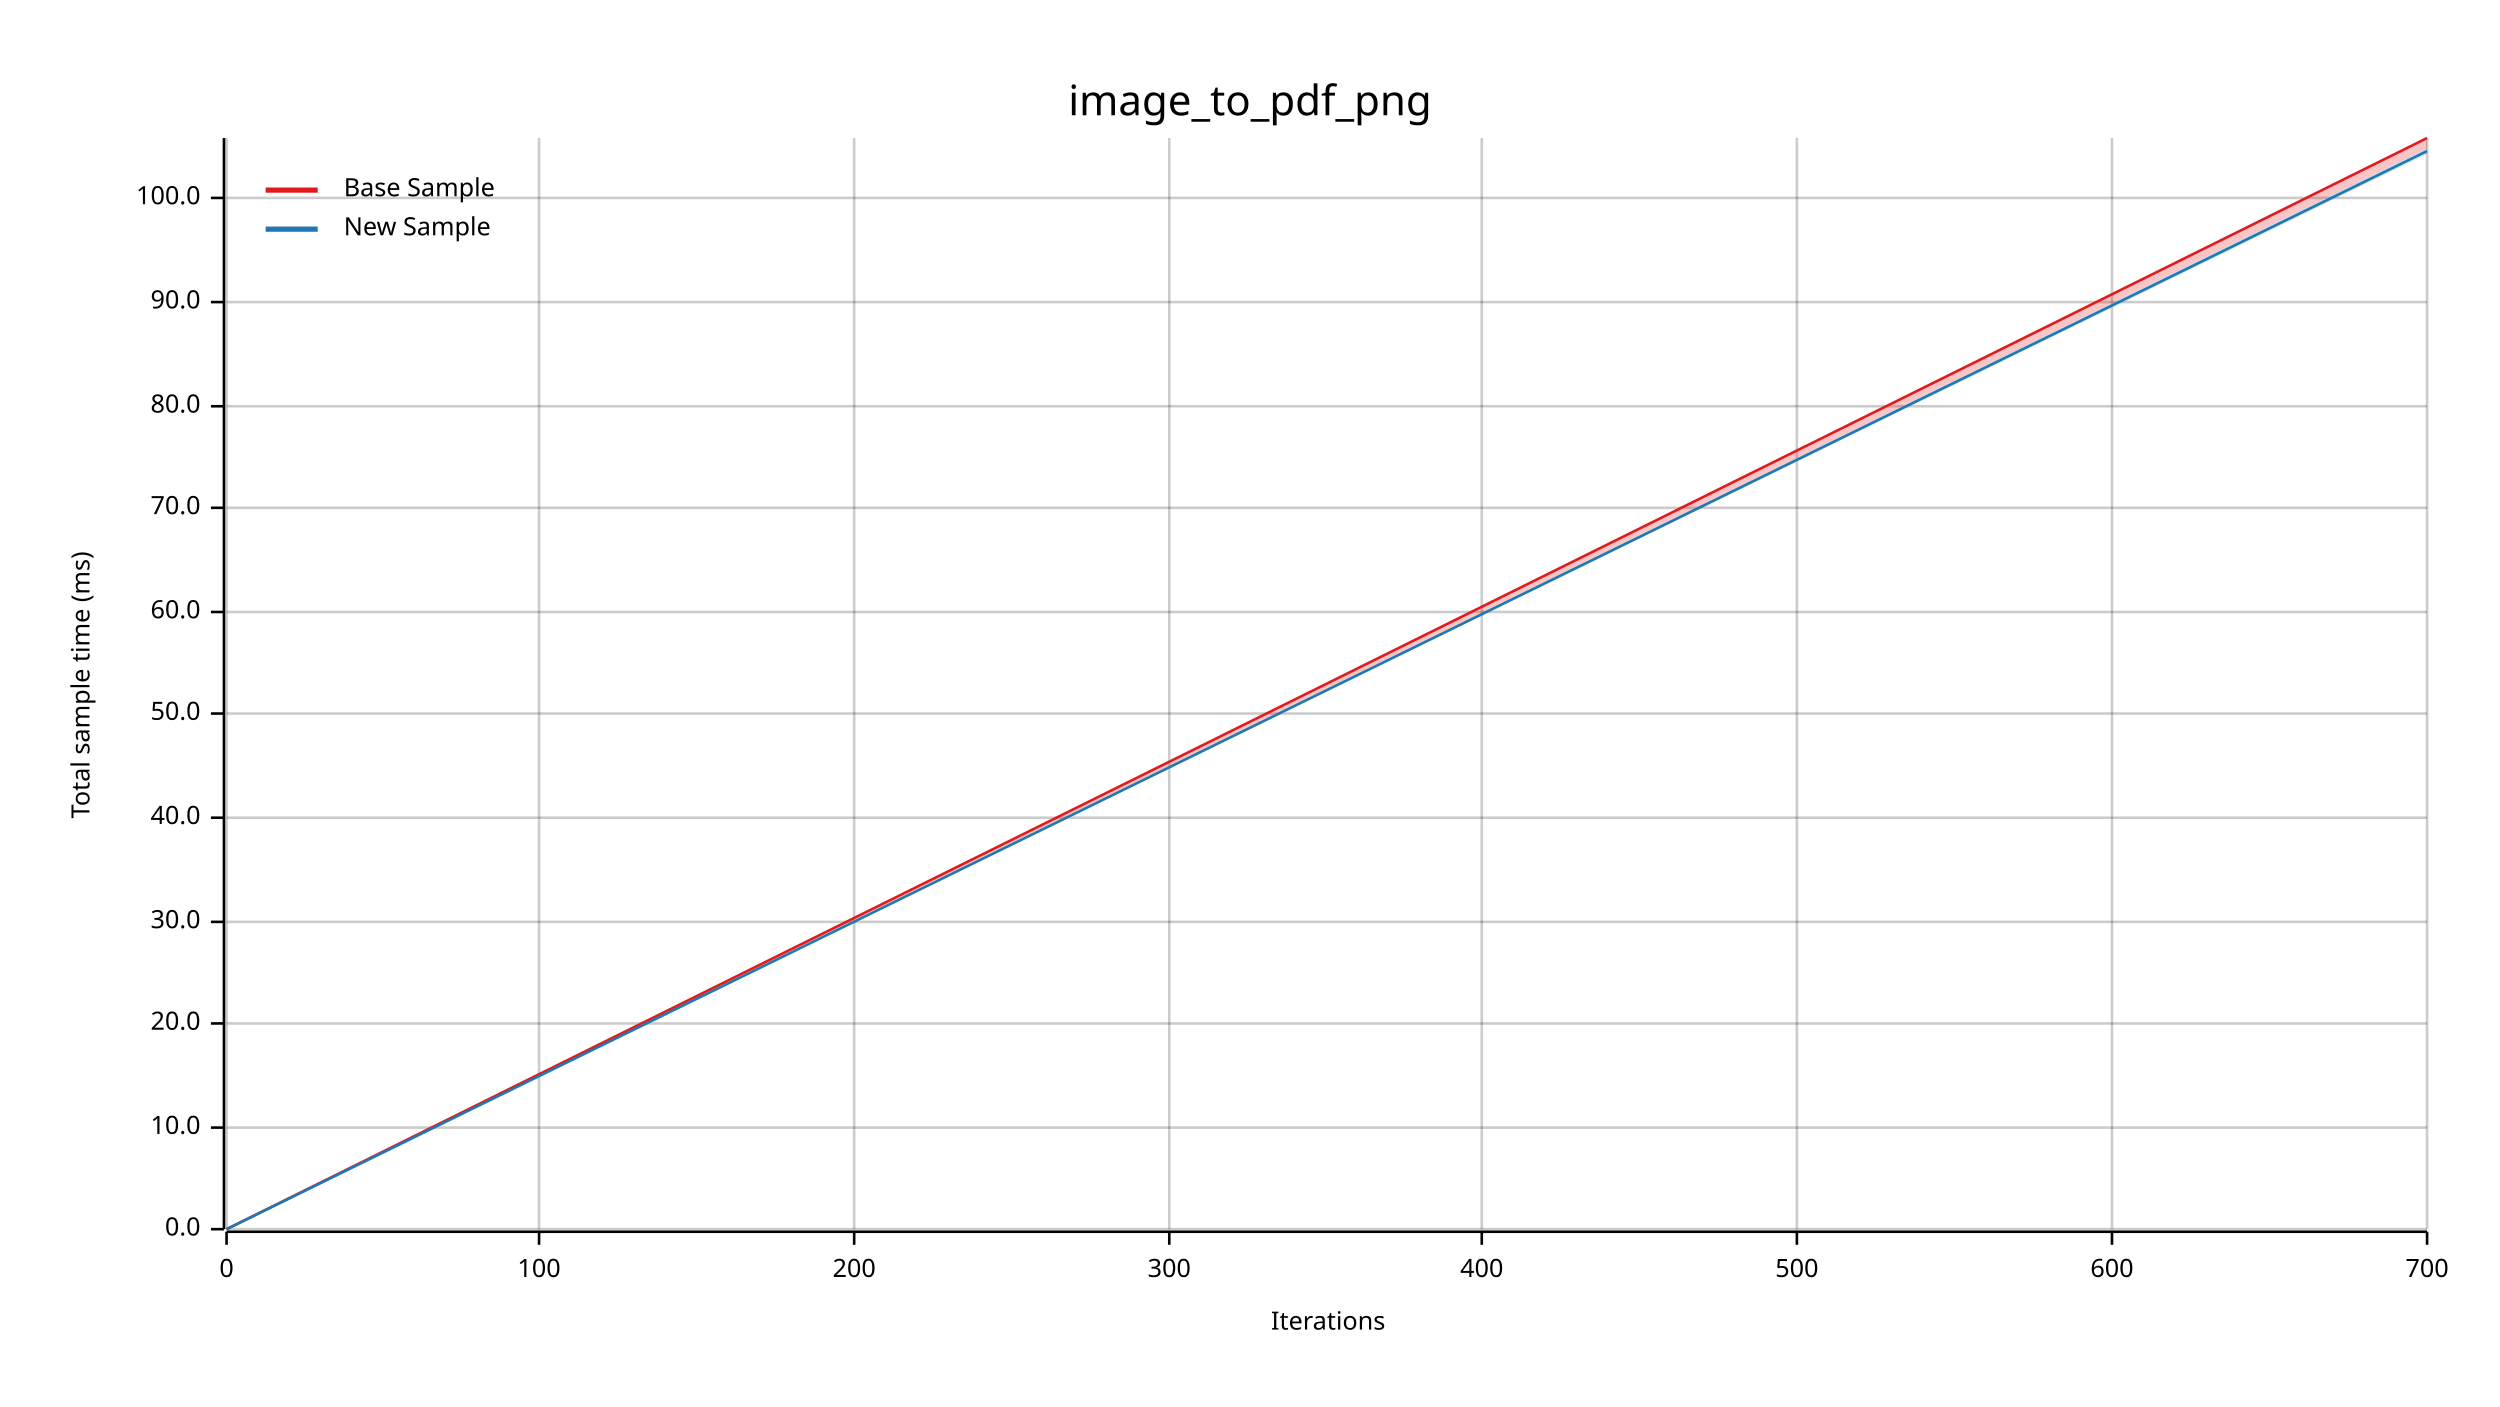
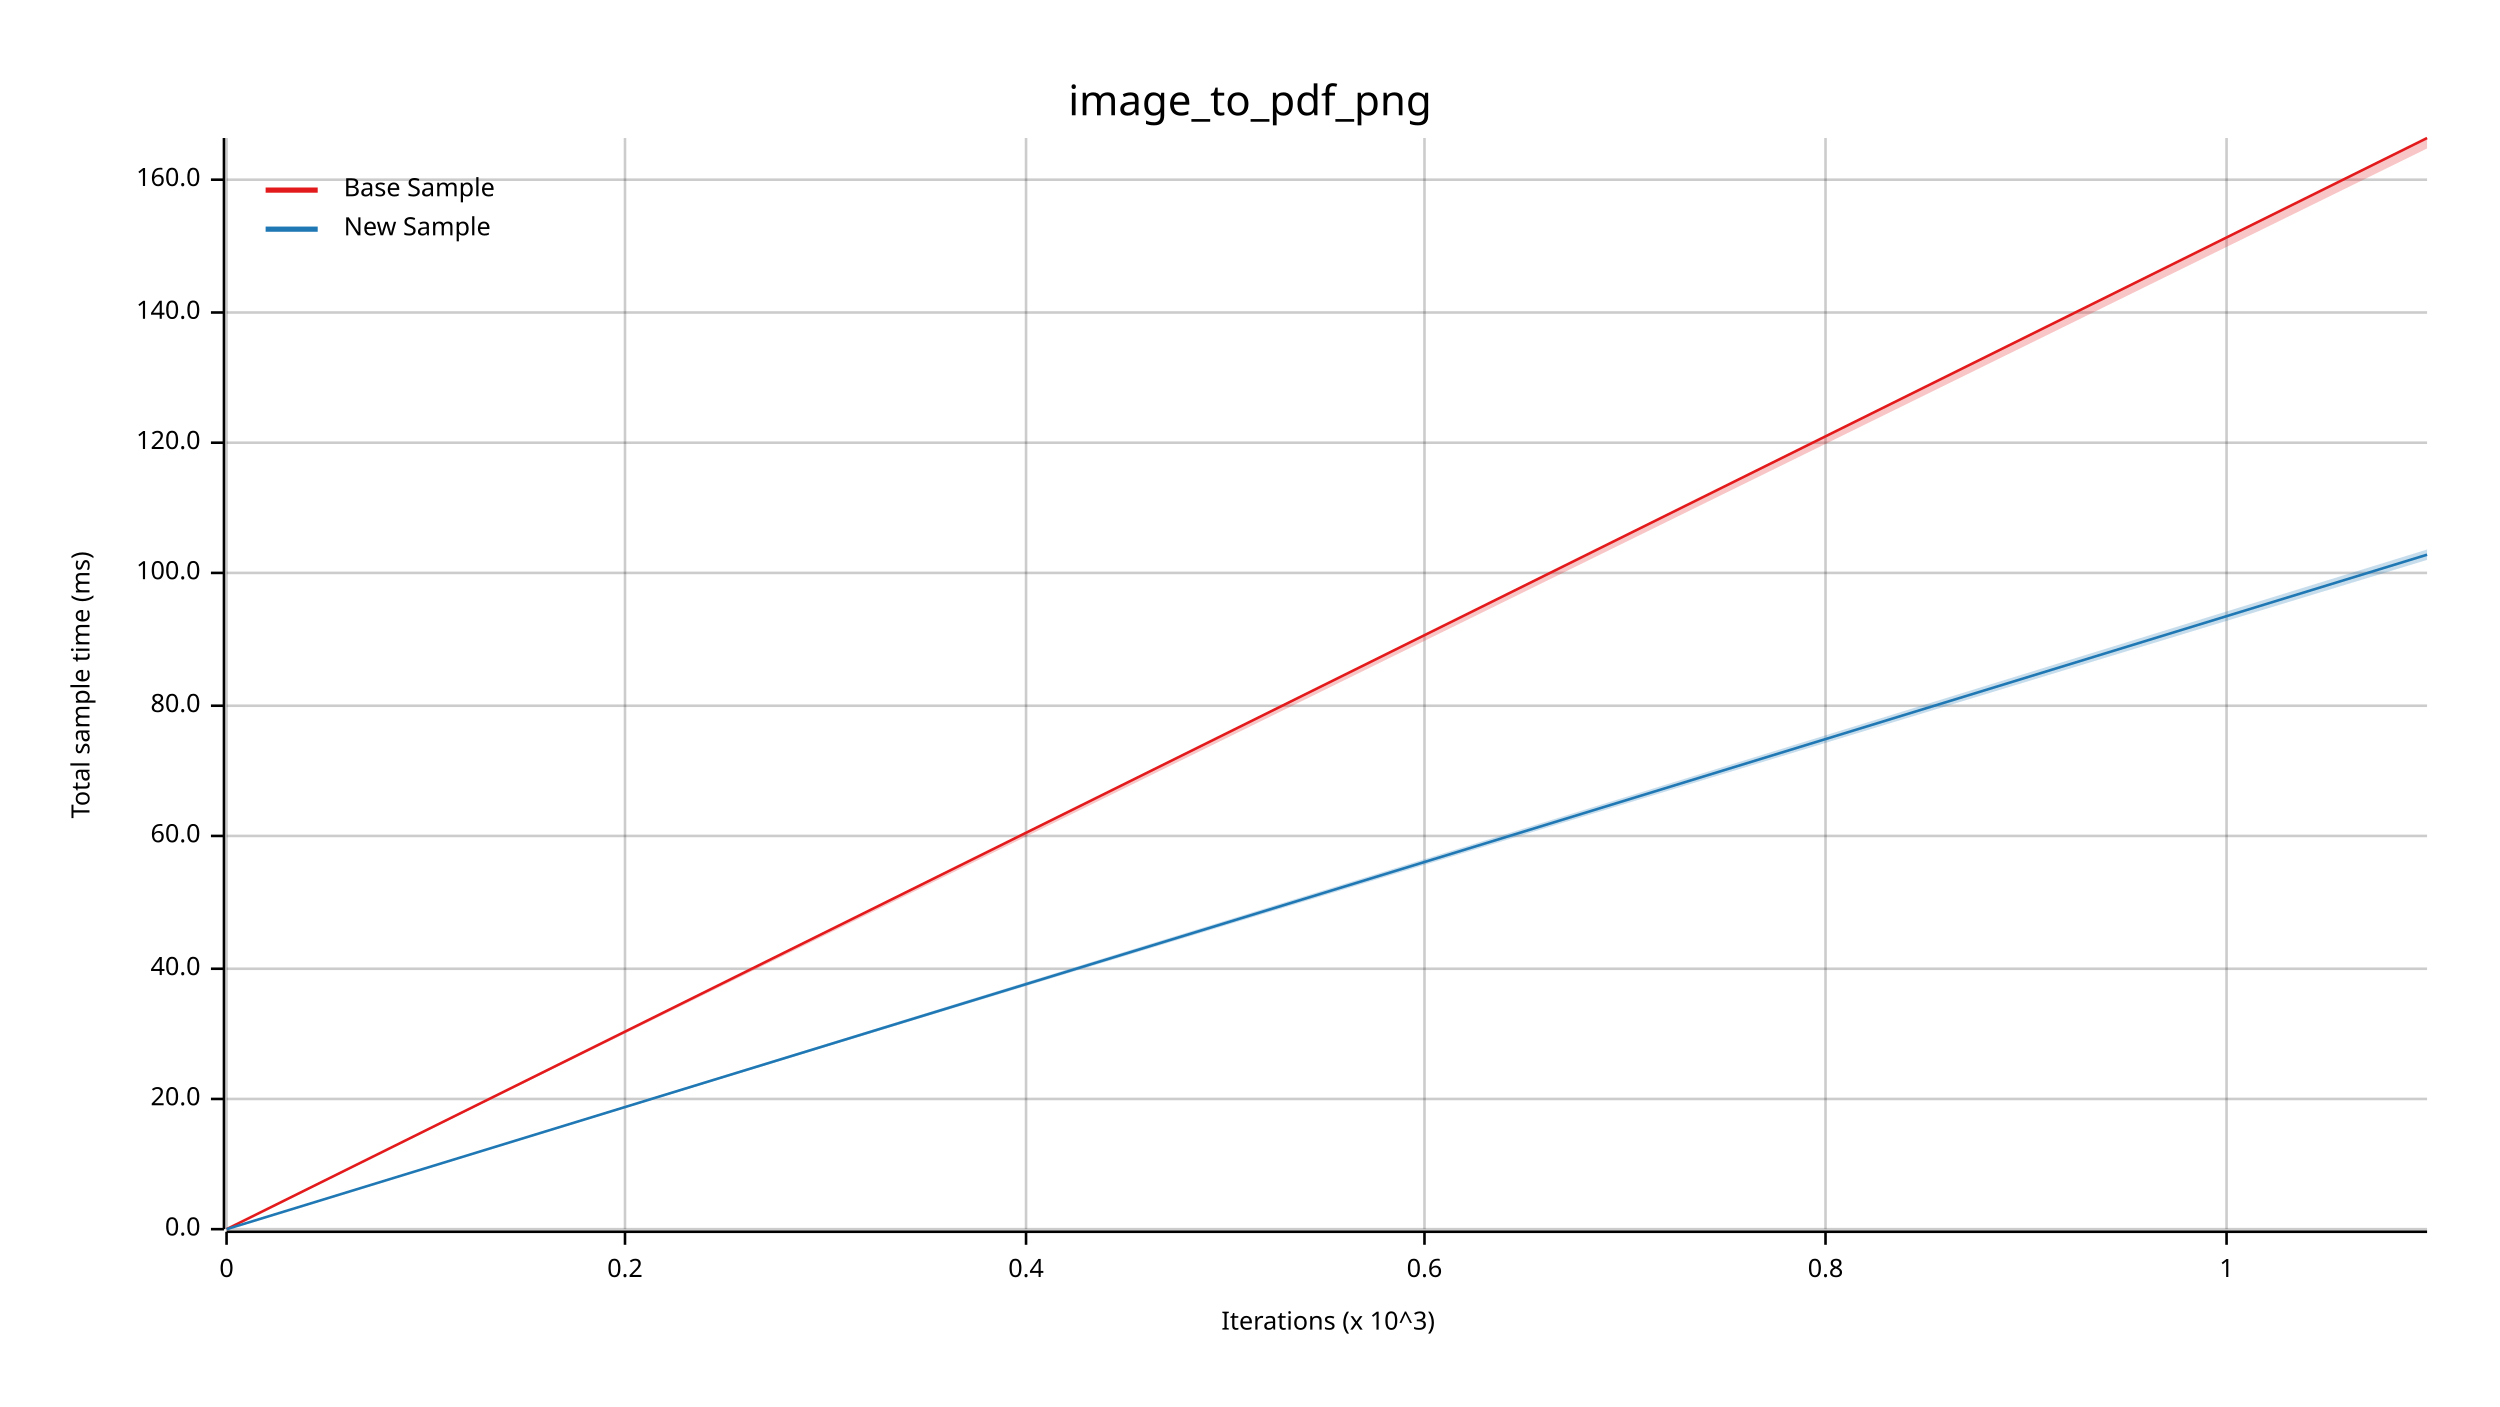
<svg xmlns="http://www.w3.org/2000/svg" width="960" height="540" viewBox="0 0 960 540">
  <text x="480" y="32" dy="0.76em" text-anchor="middle" font-family="sans-serif" font-size="16.129" opacity="1" fill="#000000">
image_to_pdf_png
</text>
  <text x="27" y="263" dy="0.76em" text-anchor="middle" font-family="sans-serif" font-size="9.677" opacity="1" fill="#000000" transform="rotate(270, 27, 263)">
Total sample time (ms)
</text>
  <text x="510" y="513" dy="-0.5ex" text-anchor="middle" font-family="sans-serif" font-size="9.677" opacity="1" fill="#000000">
- Iterations
+ Iterations (x 10^3)
</text>
  <line opacity="0.2" stroke="#000000" stroke-width="1" x1="87" y1="472" x2="87" y2="53" />
-   <line opacity="0.2" stroke="#000000" stroke-width="1" x1="207" y1="472" x2="207" y2="53" />
-   <line opacity="0.2" stroke="#000000" stroke-width="1" x1="328" y1="472" x2="328" y2="53" />
-   <line opacity="0.2" stroke="#000000" stroke-width="1" x1="449" y1="472" x2="449" y2="53" />
-   <line opacity="0.2" stroke="#000000" stroke-width="1" x1="569" y1="472" x2="569" y2="53" />
-   <line opacity="0.2" stroke="#000000" stroke-width="1" x1="690" y1="472" x2="690" y2="53" />
-   <line opacity="0.2" stroke="#000000" stroke-width="1" x1="811" y1="472" x2="811" y2="53" />
-   <line opacity="0.2" stroke="#000000" stroke-width="1" x1="932" y1="472" x2="932" y2="53" />
+   <line opacity="0.2" stroke="#000000" stroke-width="1" x1="240" y1="472" x2="240" y2="53" />
+   <line opacity="0.2" stroke="#000000" stroke-width="1" x1="394" y1="472" x2="394" y2="53" />
+   <line opacity="0.2" stroke="#000000" stroke-width="1" x1="547" y1="472" x2="547" y2="53" />
+   <line opacity="0.2" stroke="#000000" stroke-width="1" x1="701" y1="472" x2="701" y2="53" />
+   <line opacity="0.2" stroke="#000000" stroke-width="1" x1="855" y1="472" x2="855" y2="53" />
  <line opacity="0.2" stroke="#000000" stroke-width="1" x1="87" y1="472" x2="932" y2="472" />
-   <line opacity="0.2" stroke="#000000" stroke-width="1" x1="87" y1="433" x2="932" y2="433" />
-   <line opacity="0.2" stroke="#000000" stroke-width="1" x1="87" y1="393" x2="932" y2="393" />
-   <line opacity="0.2" stroke="#000000" stroke-width="1" x1="87" y1="354" x2="932" y2="354" />
-   <line opacity="0.2" stroke="#000000" stroke-width="1" x1="87" y1="314" x2="932" y2="314" />
-   <line opacity="0.2" stroke="#000000" stroke-width="1" x1="87" y1="274" x2="932" y2="274" />
-   <line opacity="0.2" stroke="#000000" stroke-width="1" x1="87" y1="235" x2="932" y2="235" />
-   <line opacity="0.2" stroke="#000000" stroke-width="1" x1="87" y1="195" x2="932" y2="195" />
-   <line opacity="0.2" stroke="#000000" stroke-width="1" x1="87" y1="156" x2="932" y2="156" />
-   <line opacity="0.2" stroke="#000000" stroke-width="1" x1="87" y1="116" x2="932" y2="116" />
-   <line opacity="0.2" stroke="#000000" stroke-width="1" x1="87" y1="76" x2="932" y2="76" />
+   <line opacity="0.2" stroke="#000000" stroke-width="1" x1="87" y1="422" x2="932" y2="422" />
+   <line opacity="0.2" stroke="#000000" stroke-width="1" x1="87" y1="372" x2="932" y2="372" />
+   <line opacity="0.2" stroke="#000000" stroke-width="1" x1="87" y1="321" x2="932" y2="321" />
+   <line opacity="0.2" stroke="#000000" stroke-width="1" x1="87" y1="271" x2="932" y2="271" />
+   <line opacity="0.2" stroke="#000000" stroke-width="1" x1="87" y1="220" x2="932" y2="220" />
+   <line opacity="0.2" stroke="#000000" stroke-width="1" x1="87" y1="170" x2="932" y2="170" />
+   <line opacity="0.2" stroke="#000000" stroke-width="1" x1="87" y1="120" x2="932" y2="120" />
+   <line opacity="0.2" stroke="#000000" stroke-width="1" x1="87" y1="69" x2="932" y2="69" />
  <polyline fill="none" opacity="1" stroke="#000000" stroke-width="1" points="86,53 86,472 " />
  <text x="77" y="472" dy="0.5ex" text-anchor="end" font-family="sans-serif" font-size="9.677" opacity="1" fill="#000000">
0.0
</text>
  <polyline fill="none" opacity="1" stroke="#000000" stroke-width="1" points="81,472 86,472 " />
-   <text x="77" y="433" dy="0.5ex" text-anchor="end" font-family="sans-serif" font-size="9.677" opacity="1" fill="#000000">
- 10.0
- </text>
-   <polyline fill="none" opacity="1" stroke="#000000" stroke-width="1" points="81,433 86,433 " />
-   <text x="77" y="393" dy="0.5ex" text-anchor="end" font-family="sans-serif" font-size="9.677" opacity="1" fill="#000000">
+   <text x="77" y="422" dy="0.5ex" text-anchor="end" font-family="sans-serif" font-size="9.677" opacity="1" fill="#000000">
20.0
</text>
-   <polyline fill="none" opacity="1" stroke="#000000" stroke-width="1" points="81,393 86,393 " />
-   <text x="77" y="354" dy="0.5ex" text-anchor="end" font-family="sans-serif" font-size="9.677" opacity="1" fill="#000000">
- 30.0
- </text>
-   <polyline fill="none" opacity="1" stroke="#000000" stroke-width="1" points="81,354 86,354 " />
-   <text x="77" y="314" dy="0.5ex" text-anchor="end" font-family="sans-serif" font-size="9.677" opacity="1" fill="#000000">
+   <polyline fill="none" opacity="1" stroke="#000000" stroke-width="1" points="81,422 86,422 " />
+   <text x="77" y="372" dy="0.5ex" text-anchor="end" font-family="sans-serif" font-size="9.677" opacity="1" fill="#000000">
40.0
</text>
-   <polyline fill="none" opacity="1" stroke="#000000" stroke-width="1" points="81,314 86,314 " />
-   <text x="77" y="274" dy="0.5ex" text-anchor="end" font-family="sans-serif" font-size="9.677" opacity="1" fill="#000000">
- 50.0
- </text>
-   <polyline fill="none" opacity="1" stroke="#000000" stroke-width="1" points="81,274 86,274 " />
-   <text x="77" y="235" dy="0.5ex" text-anchor="end" font-family="sans-serif" font-size="9.677" opacity="1" fill="#000000">
+   <polyline fill="none" opacity="1" stroke="#000000" stroke-width="1" points="81,372 86,372 " />
+   <text x="77" y="321" dy="0.5ex" text-anchor="end" font-family="sans-serif" font-size="9.677" opacity="1" fill="#000000">
60.0
</text>
-   <polyline fill="none" opacity="1" stroke="#000000" stroke-width="1" points="81,235 86,235 " />
-   <text x="77" y="195" dy="0.5ex" text-anchor="end" font-family="sans-serif" font-size="9.677" opacity="1" fill="#000000">
- 70.0
- </text>
-   <polyline fill="none" opacity="1" stroke="#000000" stroke-width="1" points="81,195 86,195 " />
-   <text x="77" y="156" dy="0.5ex" text-anchor="end" font-family="sans-serif" font-size="9.677" opacity="1" fill="#000000">
+   <polyline fill="none" opacity="1" stroke="#000000" stroke-width="1" points="81,321 86,321 " />
+   <text x="77" y="271" dy="0.5ex" text-anchor="end" font-family="sans-serif" font-size="9.677" opacity="1" fill="#000000">
80.0
</text>
-   <polyline fill="none" opacity="1" stroke="#000000" stroke-width="1" points="81,156 86,156 " />
-   <text x="77" y="116" dy="0.5ex" text-anchor="end" font-family="sans-serif" font-size="9.677" opacity="1" fill="#000000">
- 90.0
- </text>
-   <polyline fill="none" opacity="1" stroke="#000000" stroke-width="1" points="81,116 86,116 " />
-   <text x="77" y="76" dy="0.5ex" text-anchor="end" font-family="sans-serif" font-size="9.677" opacity="1" fill="#000000">
+   <polyline fill="none" opacity="1" stroke="#000000" stroke-width="1" points="81,271 86,271 " />
+   <text x="77" y="220" dy="0.5ex" text-anchor="end" font-family="sans-serif" font-size="9.677" opacity="1" fill="#000000">
100.0
</text>
-   <polyline fill="none" opacity="1" stroke="#000000" stroke-width="1" points="81,76 86,76 " />
+   <polyline fill="none" opacity="1" stroke="#000000" stroke-width="1" points="81,220 86,220 " />
+   <text x="77" y="170" dy="0.5ex" text-anchor="end" font-family="sans-serif" font-size="9.677" opacity="1" fill="#000000">
+ 120.0
+ </text>
+   <polyline fill="none" opacity="1" stroke="#000000" stroke-width="1" points="81,170 86,170 " />
+   <text x="77" y="120" dy="0.5ex" text-anchor="end" font-family="sans-serif" font-size="9.677" opacity="1" fill="#000000">
+ 140.0
+ </text>
+   <polyline fill="none" opacity="1" stroke="#000000" stroke-width="1" points="81,120 86,120 " />
+   <text x="77" y="69" dy="0.5ex" text-anchor="end" font-family="sans-serif" font-size="9.677" opacity="1" fill="#000000">
+ 160.0
+ </text>
+   <polyline fill="none" opacity="1" stroke="#000000" stroke-width="1" points="81,69 86,69 " />
  <polyline fill="none" opacity="1" stroke="#000000" stroke-width="1" points="87,473 932,473 " />
  <text x="87" y="483" dy="0.76em" text-anchor="middle" font-family="sans-serif" font-size="9.677" opacity="1" fill="#000000">
0
</text>
  <polyline fill="none" opacity="1" stroke="#000000" stroke-width="1" points="87,473 87,478 " />
-   <text x="207" y="483" dy="0.76em" text-anchor="middle" font-family="sans-serif" font-size="9.677" opacity="1" fill="#000000">
- 100
+   <text x="240" y="483" dy="0.76em" text-anchor="middle" font-family="sans-serif" font-size="9.677" opacity="1" fill="#000000">
+ 0.2
</text>
-   <polyline fill="none" opacity="1" stroke="#000000" stroke-width="1" points="207,473 207,478 " />
-   <text x="328" y="483" dy="0.76em" text-anchor="middle" font-family="sans-serif" font-size="9.677" opacity="1" fill="#000000">
- 200
+   <polyline fill="none" opacity="1" stroke="#000000" stroke-width="1" points="240,473 240,478 " />
+   <text x="394" y="483" dy="0.76em" text-anchor="middle" font-family="sans-serif" font-size="9.677" opacity="1" fill="#000000">
+ 0.4
</text>
-   <polyline fill="none" opacity="1" stroke="#000000" stroke-width="1" points="328,473 328,478 " />
-   <text x="449" y="483" dy="0.76em" text-anchor="middle" font-family="sans-serif" font-size="9.677" opacity="1" fill="#000000">
- 300
+   <polyline fill="none" opacity="1" stroke="#000000" stroke-width="1" points="394,473 394,478 " />
+   <text x="547" y="483" dy="0.76em" text-anchor="middle" font-family="sans-serif" font-size="9.677" opacity="1" fill="#000000">
+ 0.6
</text>
-   <polyline fill="none" opacity="1" stroke="#000000" stroke-width="1" points="449,473 449,478 " />
-   <text x="569" y="483" dy="0.76em" text-anchor="middle" font-family="sans-serif" font-size="9.677" opacity="1" fill="#000000">
- 400
+   <polyline fill="none" opacity="1" stroke="#000000" stroke-width="1" points="547,473 547,478 " />
+   <text x="701" y="483" dy="0.76em" text-anchor="middle" font-family="sans-serif" font-size="9.677" opacity="1" fill="#000000">
+ 0.8
</text>
-   <polyline fill="none" opacity="1" stroke="#000000" stroke-width="1" points="569,473 569,478 " />
-   <text x="690" y="483" dy="0.76em" text-anchor="middle" font-family="sans-serif" font-size="9.677" opacity="1" fill="#000000">
- 500
+   <polyline fill="none" opacity="1" stroke="#000000" stroke-width="1" points="701,473 701,478 " />
+   <text x="855" y="483" dy="0.76em" text-anchor="middle" font-family="sans-serif" font-size="9.677" opacity="1" fill="#000000">
+ 1
</text>
-   <polyline fill="none" opacity="1" stroke="#000000" stroke-width="1" points="690,473 690,478 " />
-   <text x="811" y="483" dy="0.76em" text-anchor="middle" font-family="sans-serif" font-size="9.677" opacity="1" fill="#000000">
- 600
- </text>
-   <polyline fill="none" opacity="1" stroke="#000000" stroke-width="1" points="811,473 811,478 " />
-   <text x="932" y="483" dy="0.76em" text-anchor="middle" font-family="sans-serif" font-size="9.677" opacity="1" fill="#000000">
- 700
- </text>
-   <polyline fill="none" opacity="1" stroke="#000000" stroke-width="1" points="932,473 932,478 " />
+   <polyline fill="none" opacity="1" stroke="#000000" stroke-width="1" points="855,473 855,478 " />
  <polyline fill="none" opacity="1" stroke="#E31A1C" stroke-width="1" points="87,472 932,53 " />
  <polygon opacity="0.25" fill="#E31A1C" points="87,472 932,57 932,53 " />
-   <polyline fill="none" opacity="1" stroke="#1F78B4" stroke-width="1" points="87,472 932,58 " />
-   <polygon opacity="0.25" fill="#1F78B4" points="87,472 932,59 932,57 " />
+   <polyline fill="none" opacity="1" stroke="#1F78B4" stroke-width="1" points="87,472 932,213 " />
+   <polygon opacity="0.25" fill="#1F78B4" points="87,472 932,215 932,211 " />
  <text x="132" y="68" dy="0.76em" text-anchor="start" font-family="sans-serif" font-size="9.677" opacity="1" fill="#000000">
Base Sample
</text>
  <text x="132" y="83" dy="0.76em" text-anchor="start" font-family="sans-serif" font-size="9.677" opacity="1" fill="#000000">
New Sample
</text>
  <polyline fill="none" opacity="1" stroke="#E31A1C" stroke-width="2" points="102,73 122,73 " />
  <polyline fill="none" opacity="1" stroke="#1F78B4" stroke-width="2" points="102,88 122,88 " />
</svg>
